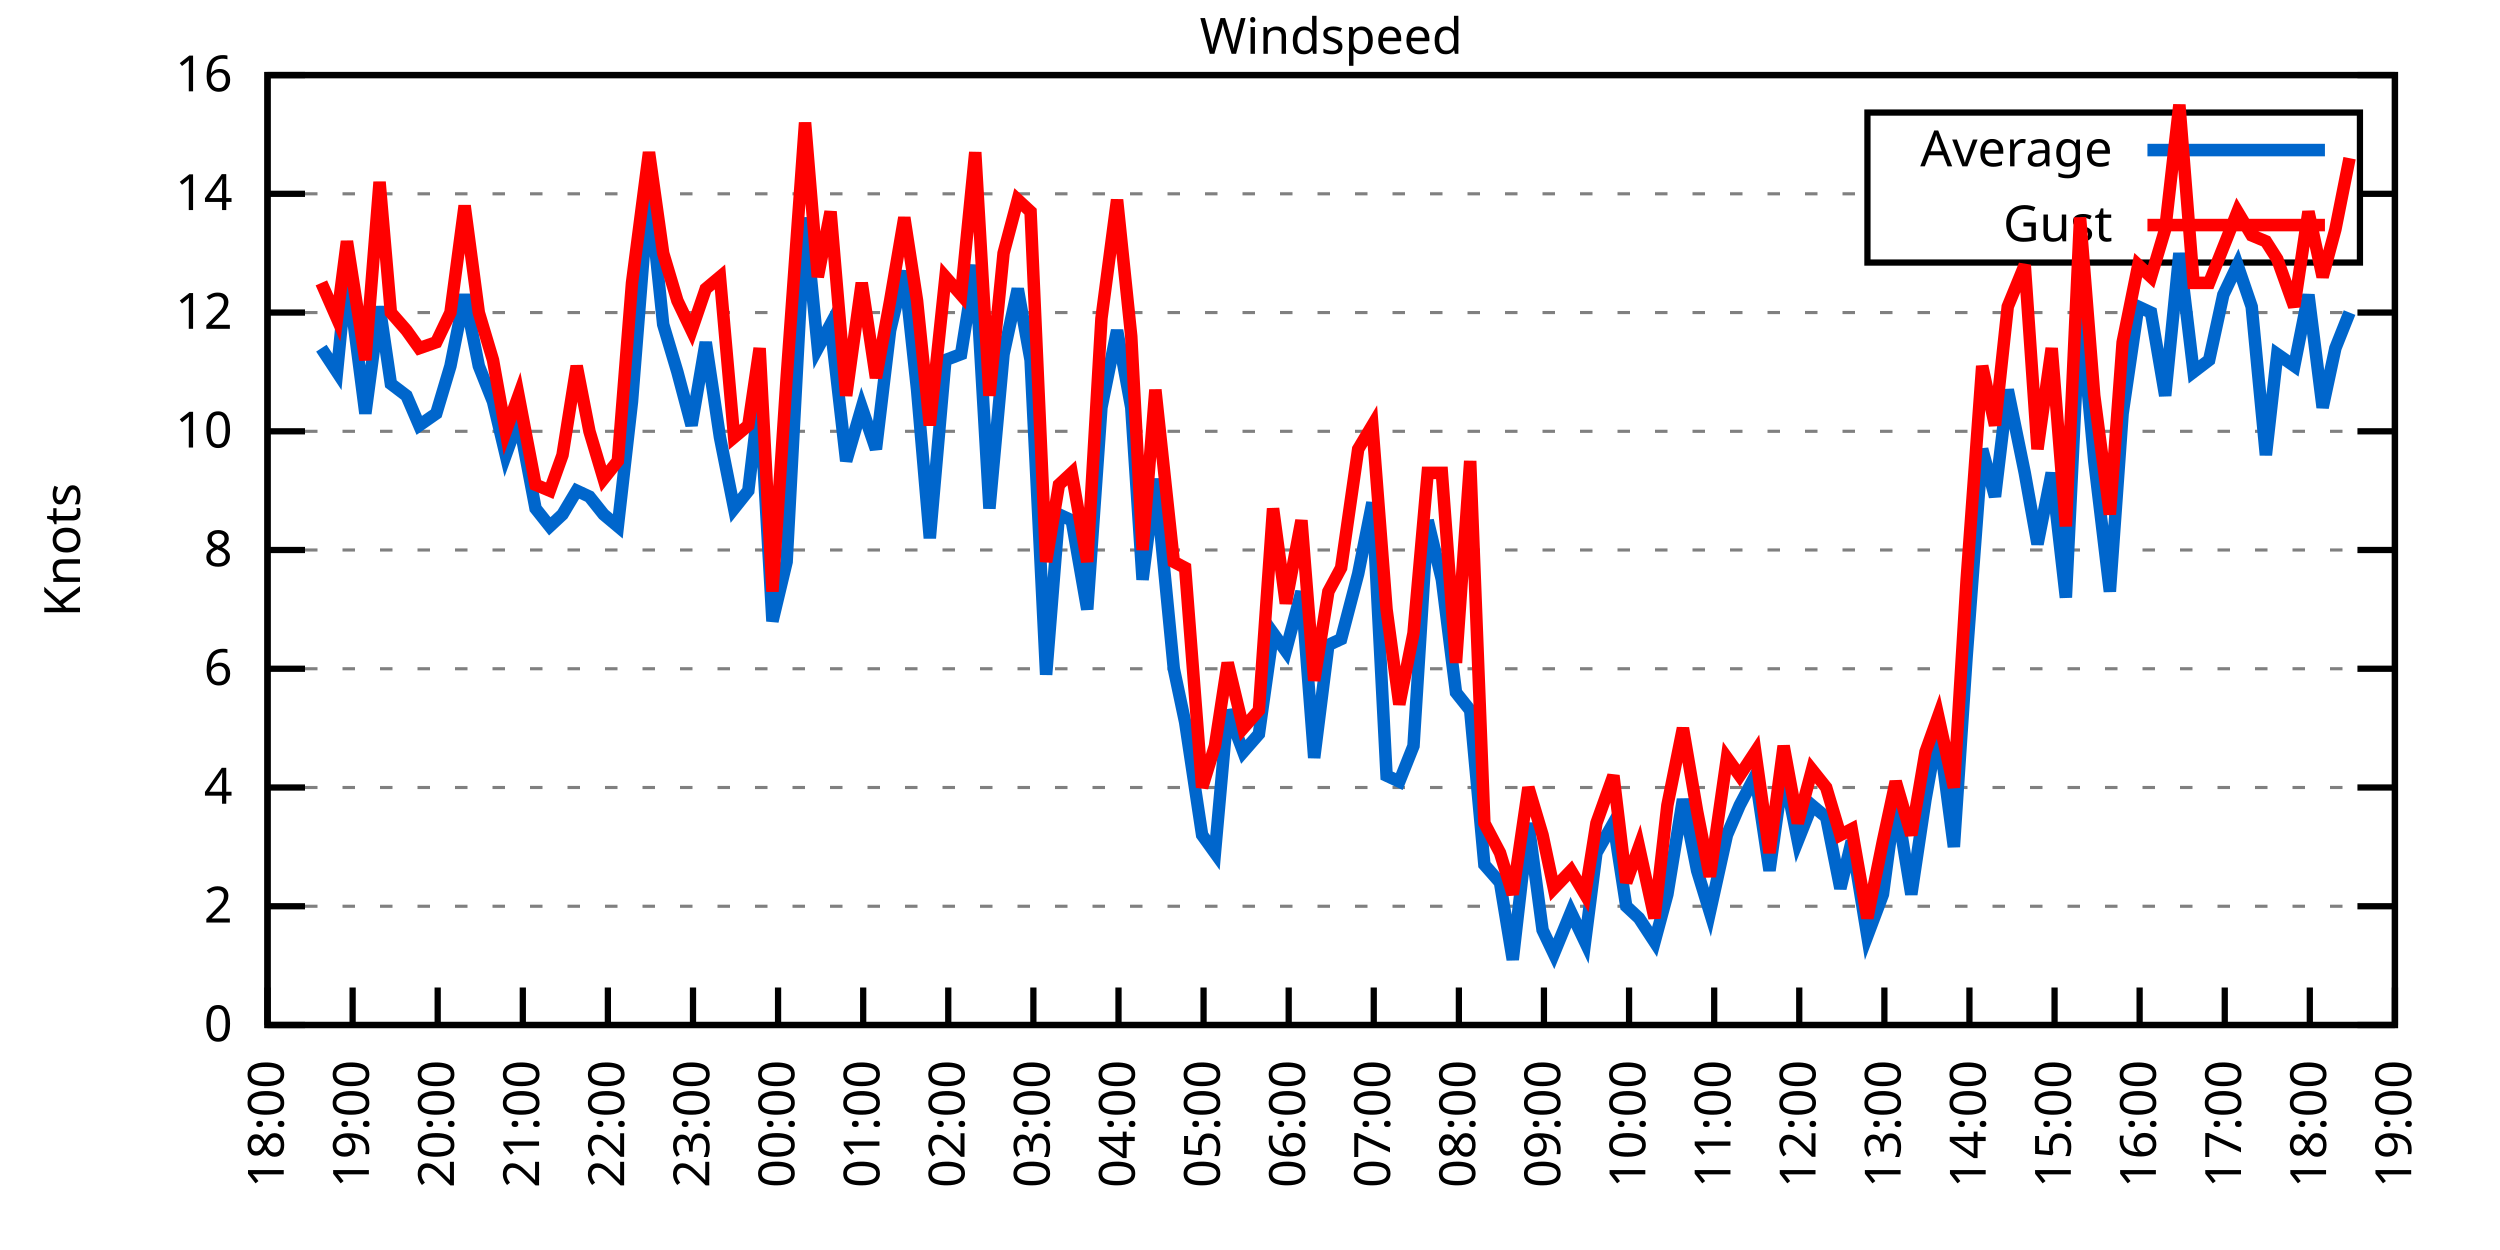
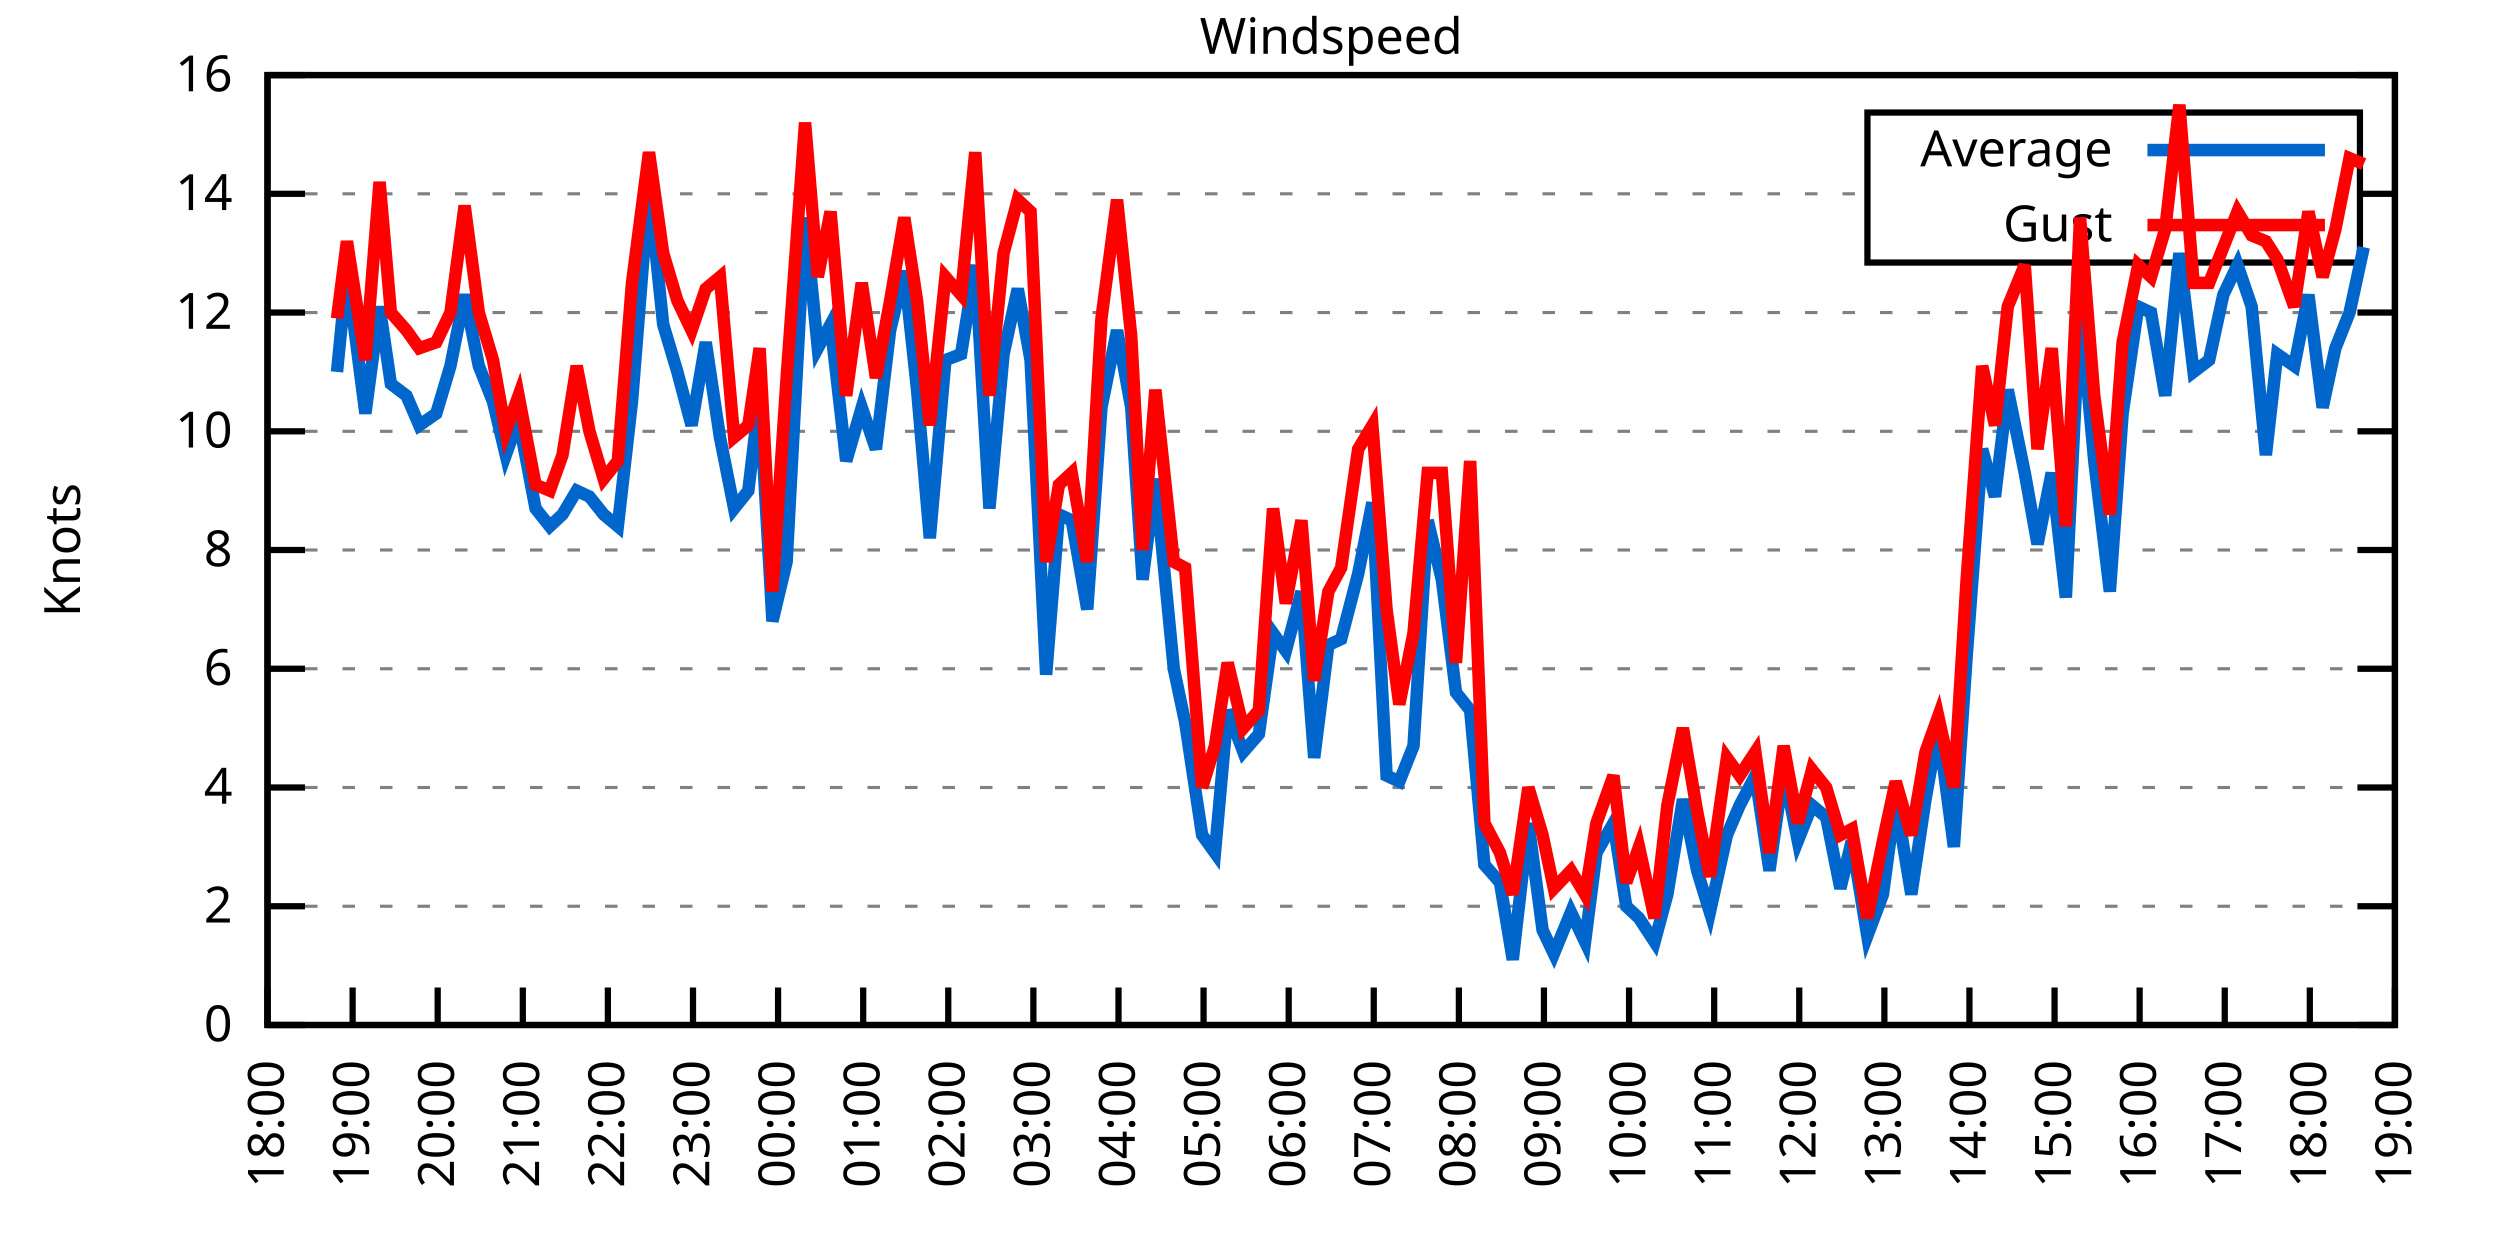
<svg xmlns="http://www.w3.org/2000/svg" xmlns:xlink="http://www.w3.org/1999/xlink" width="400" height="200" viewBox="0 0 400 200">
  <g id="gnuplot_canvas">
    <rect x="0" y="0" width="400" height="200" fill="none" />
    <defs>
      <circle id="gpDot" r="0.5" stroke-width="0.5" stroke="currentColor" />
      <path id="gpPt0" stroke-width="0.333" stroke="currentColor" d="M-1,0 h2 M0,-1 v2" />
      <path id="gpPt1" stroke-width="0.333" stroke="currentColor" d="M-1,-1 L1,1 M1,-1 L-1,1" />
      <path id="gpPt2" stroke-width="0.333" stroke="currentColor" d="M-1,0 L1,0 M0,-1 L0,1 M-1,-1 L1,1 M-1,1 L1,-1" />
      <rect id="gpPt3" stroke-width="0.333" stroke="currentColor" x="-1" y="-1" width="2" height="2" />
      <rect id="gpPt4" stroke-width="0.333" stroke="currentColor" fill="currentColor" x="-1" y="-1" width="2" height="2" />
      <circle id="gpPt5" stroke-width="0.333" stroke="currentColor" cx="0" cy="0" r="1" />
      <use xlink:href="#gpPt5" id="gpPt6" fill="currentColor" stroke="none" />
      <path id="gpPt7" stroke-width="0.333" stroke="currentColor" d="M0,-1.33 L-1.33,0.67 L1.33,0.67 z" />
      <use xlink:href="#gpPt7" id="gpPt8" fill="currentColor" stroke="none" />
      <use xlink:href="#gpPt7" id="gpPt9" stroke="currentColor" transform="rotate(180)" />
      <use xlink:href="#gpPt9" id="gpPt10" fill="currentColor" stroke="none" />
      <use xlink:href="#gpPt3" id="gpPt11" stroke="currentColor" transform="rotate(45)" />
      <use xlink:href="#gpPt11" id="gpPt12" fill="currentColor" stroke="none" />
      <path id="gpPt13" stroke-width="0.333" stroke="currentColor" d="M0,1.330 L1.265,0.411 L0.782,-1.067 L-0.782,-1.076 L-1.265,0.411 z" />
      <use xlink:href="#gpPt13" id="gpPt14" fill="currentColor" stroke="none" />
      <filter id="textbox" filterUnits="objectBoundingBox" x="0" y="0" height="1" width="1">
        <feFlood flood-color="white" flood-opacity="1" result="bgnd" />
        <feComposite in="SourceGraphic" in2="bgnd" operator="atop" />
      </filter>
      <filter id="greybox" filterUnits="objectBoundingBox" x="0" y="0" height="1" width="1">
        <feFlood flood-color="lightgrey" flood-opacity="1" result="grey" />
        <feComposite in="SourceGraphic" in2="grey" operator="atop" />
      </filter>
    </defs>
    <g fill="none" color="white" stroke="currentColor" stroke-width="1.00" stroke-linecap="butt" stroke-linejoin="miter">
</g>
    <g fill="none" color="black" stroke="currentColor" stroke-width="1.00" stroke-linecap="butt" stroke-linejoin="miter">
      <g stroke="none" shape-rendering="crispEdges">
        <polygon fill="rgb(255, 255, 255)" points="42.80,164.00 383.18,164.00 383.18,12.02 42.80,12.02 " />
      </g>
    </g>
    <g fill="none" color="black" stroke="currentColor" stroke-width="1.00" stroke-linecap="butt" stroke-linejoin="miter">
</g>
    <g fill="none" color="black" stroke="black" stroke-width="0.50" stroke-linecap="butt" stroke-linejoin="miter">
</g>
    <g fill="none" color="gray" stroke="currentColor" stroke-width="0.50" stroke-linecap="butt" stroke-linejoin="miter">
      <path stroke="gray" stroke-dasharray="2,4" class="gridline" d="M42.80,164.00 L383.19,164.00  " />
    </g>
    <g fill="none" color="gray" stroke="gray" stroke-width="1.00" stroke-linecap="butt" stroke-linejoin="miter">
</g>
    <g fill="none" color="black" stroke="currentColor" stroke-width="1.00" stroke-linecap="butt" stroke-linejoin="miter">
      <path stroke="black" d="M42.80,164.00 L48.80,164.00 M383.19,164.00 L377.19,164.00  " />
      <g transform="translate(37.20,166.60)" stroke="none" fill="black" font-family="Sans" font-size="8.00" text-anchor="end">
        <text>
          <tspan font-family="Sans"> 0</tspan>
        </text>
      </g>
    </g>
    <g fill="none" color="black" stroke="currentColor" stroke-width="1.00" stroke-linecap="butt" stroke-linejoin="miter">
</g>
    <g fill="none" color="black" stroke="black" stroke-width="0.50" stroke-linecap="butt" stroke-linejoin="miter">
</g>
    <g fill="none" color="gray" stroke="currentColor" stroke-width="0.50" stroke-linecap="butt" stroke-linejoin="miter">
      <path stroke="gray" stroke-dasharray="2,4" class="gridline" d="M42.80,145.00 L383.19,145.00  " />
    </g>
    <g fill="none" color="gray" stroke="gray" stroke-width="1.00" stroke-linecap="butt" stroke-linejoin="miter">
</g>
    <g fill="none" color="black" stroke="currentColor" stroke-width="1.00" stroke-linecap="butt" stroke-linejoin="miter">
      <path stroke="black" d="M42.80,145.00 L48.80,145.00 M383.19,145.00 L377.19,145.00  " />
      <g transform="translate(37.20,147.60)" stroke="none" fill="black" font-family="Sans" font-size="8.00" text-anchor="end">
        <text>
          <tspan font-family="Sans"> 2</tspan>
        </text>
      </g>
    </g>
    <g fill="none" color="black" stroke="currentColor" stroke-width="1.00" stroke-linecap="butt" stroke-linejoin="miter">
</g>
    <g fill="none" color="black" stroke="black" stroke-width="0.50" stroke-linecap="butt" stroke-linejoin="miter">
</g>
    <g fill="none" color="gray" stroke="currentColor" stroke-width="0.50" stroke-linecap="butt" stroke-linejoin="miter">
      <path stroke="gray" stroke-dasharray="2,4" class="gridline" d="M42.80,126.00 L383.19,126.00  " />
    </g>
    <g fill="none" color="gray" stroke="gray" stroke-width="1.00" stroke-linecap="butt" stroke-linejoin="miter">
</g>
    <g fill="none" color="black" stroke="currentColor" stroke-width="1.00" stroke-linecap="butt" stroke-linejoin="miter">
      <path stroke="black" d="M42.80,126.00 L48.80,126.00 M383.19,126.00 L377.19,126.00  " />
      <g transform="translate(37.20,128.60)" stroke="none" fill="black" font-family="Sans" font-size="8.00" text-anchor="end">
        <text>
          <tspan font-family="Sans"> 4</tspan>
        </text>
      </g>
    </g>
    <g fill="none" color="black" stroke="currentColor" stroke-width="1.00" stroke-linecap="butt" stroke-linejoin="miter">
</g>
    <g fill="none" color="black" stroke="black" stroke-width="0.50" stroke-linecap="butt" stroke-linejoin="miter">
</g>
    <g fill="none" color="gray" stroke="currentColor" stroke-width="0.50" stroke-linecap="butt" stroke-linejoin="miter">
      <path stroke="gray" stroke-dasharray="2,4" class="gridline" d="M42.80,107.00 L383.19,107.00  " />
    </g>
    <g fill="none" color="gray" stroke="gray" stroke-width="1.00" stroke-linecap="butt" stroke-linejoin="miter">
</g>
    <g fill="none" color="black" stroke="currentColor" stroke-width="1.00" stroke-linecap="butt" stroke-linejoin="miter">
      <path stroke="black" d="M42.80,107.00 L48.80,107.00 M383.19,107.00 L377.19,107.00  " />
      <g transform="translate(37.20,109.60)" stroke="none" fill="black" font-family="Sans" font-size="8.00" text-anchor="end">
        <text>
          <tspan font-family="Sans"> 6</tspan>
        </text>
      </g>
    </g>
    <g fill="none" color="black" stroke="currentColor" stroke-width="1.00" stroke-linecap="butt" stroke-linejoin="miter">
</g>
    <g fill="none" color="black" stroke="black" stroke-width="0.50" stroke-linecap="butt" stroke-linejoin="miter">
</g>
    <g fill="none" color="gray" stroke="currentColor" stroke-width="0.50" stroke-linecap="butt" stroke-linejoin="miter">
      <path stroke="gray" stroke-dasharray="2,4" class="gridline" d="M42.80,88.00 L383.19,88.00  " />
    </g>
    <g fill="none" color="gray" stroke="gray" stroke-width="1.00" stroke-linecap="butt" stroke-linejoin="miter">
</g>
    <g fill="none" color="black" stroke="currentColor" stroke-width="1.00" stroke-linecap="butt" stroke-linejoin="miter">
      <path stroke="black" d="M42.80,88.00 L48.80,88.00 M383.19,88.00 L377.19,88.00  " />
      <g transform="translate(37.20,90.60)" stroke="none" fill="black" font-family="Sans" font-size="8.00" text-anchor="end">
        <text>
          <tspan font-family="Sans"> 8</tspan>
        </text>
      </g>
    </g>
    <g fill="none" color="black" stroke="currentColor" stroke-width="1.00" stroke-linecap="butt" stroke-linejoin="miter">
</g>
    <g fill="none" color="black" stroke="black" stroke-width="0.50" stroke-linecap="butt" stroke-linejoin="miter">
</g>
    <g fill="none" color="gray" stroke="currentColor" stroke-width="0.50" stroke-linecap="butt" stroke-linejoin="miter">
      <path stroke="gray" stroke-dasharray="2,4" class="gridline" d="M42.80,69.01 L383.19,69.01  " />
    </g>
    <g fill="none" color="gray" stroke="gray" stroke-width="1.00" stroke-linecap="butt" stroke-linejoin="miter">
</g>
    <g fill="none" color="black" stroke="currentColor" stroke-width="1.00" stroke-linecap="butt" stroke-linejoin="miter">
      <path stroke="black" d="M42.80,69.01 L48.80,69.01 M383.19,69.01 L377.19,69.01  " />
      <g transform="translate(37.20,71.61)" stroke="none" fill="black" font-family="Sans" font-size="8.00" text-anchor="end">
        <text>
          <tspan font-family="Sans"> 10</tspan>
        </text>
      </g>
    </g>
    <g fill="none" color="black" stroke="currentColor" stroke-width="1.00" stroke-linecap="butt" stroke-linejoin="miter">
</g>
    <g fill="none" color="black" stroke="black" stroke-width="0.50" stroke-linecap="butt" stroke-linejoin="miter">
</g>
    <g fill="none" color="gray" stroke="currentColor" stroke-width="0.50" stroke-linecap="butt" stroke-linejoin="miter">
      <path stroke="gray" stroke-dasharray="2,4" class="gridline" d="M42.80,50.01 L383.19,50.01  " />
    </g>
    <g fill="none" color="gray" stroke="gray" stroke-width="1.00" stroke-linecap="butt" stroke-linejoin="miter">
</g>
    <g fill="none" color="black" stroke="currentColor" stroke-width="1.00" stroke-linecap="butt" stroke-linejoin="miter">
      <path stroke="black" d="M42.80,50.01 L48.80,50.01 M383.19,50.01 L377.19,50.01  " />
      <g transform="translate(37.20,52.61)" stroke="none" fill="black" font-family="Sans" font-size="8.00" text-anchor="end">
        <text>
          <tspan font-family="Sans"> 12</tspan>
        </text>
      </g>
    </g>
    <g fill="none" color="black" stroke="currentColor" stroke-width="1.00" stroke-linecap="butt" stroke-linejoin="miter">
</g>
    <g fill="none" color="black" stroke="black" stroke-width="0.50" stroke-linecap="butt" stroke-linejoin="miter">
</g>
    <g fill="none" color="gray" stroke="currentColor" stroke-width="0.50" stroke-linecap="butt" stroke-linejoin="miter">
      <path stroke="gray" stroke-dasharray="2,4" class="gridline" d="M42.80,31.01 L298.79,31.01 M377.59,31.01 L383.19,31.01  " />
    </g>
    <g fill="none" color="gray" stroke="gray" stroke-width="1.00" stroke-linecap="butt" stroke-linejoin="miter">
</g>
    <g fill="none" color="black" stroke="currentColor" stroke-width="1.00" stroke-linecap="butt" stroke-linejoin="miter">
      <path stroke="black" d="M42.80,31.01 L48.80,31.01 M383.19,31.01 L377.19,31.01  " />
      <g transform="translate(37.20,33.61)" stroke="none" fill="black" font-family="Sans" font-size="8.00" text-anchor="end">
        <text>
          <tspan font-family="Sans"> 14</tspan>
        </text>
      </g>
    </g>
    <g fill="none" color="black" stroke="currentColor" stroke-width="1.00" stroke-linecap="butt" stroke-linejoin="miter">
</g>
    <g fill="none" color="black" stroke="black" stroke-width="0.50" stroke-linecap="butt" stroke-linejoin="miter">
</g>
    <g fill="none" color="gray" stroke="currentColor" stroke-width="0.50" stroke-linecap="butt" stroke-linejoin="miter">
      <path stroke="gray" stroke-dasharray="2,4" class="gridline" d="M42.80,12.01 L383.19,12.01  " />
    </g>
    <g fill="none" color="gray" stroke="gray" stroke-width="1.00" stroke-linecap="butt" stroke-linejoin="miter">
</g>
    <g fill="none" color="black" stroke="currentColor" stroke-width="1.00" stroke-linecap="butt" stroke-linejoin="miter">
      <path stroke="black" d="M42.80,12.01 L48.80,12.01 M383.19,12.01 L377.19,12.01  " />
      <g transform="translate(37.20,14.61)" stroke="none" fill="black" font-family="Sans" font-size="8.00" text-anchor="end">
        <text>
          <tspan font-family="Sans"> 16</tspan>
        </text>
      </g>
    </g>
    <g fill="none" color="black" stroke="currentColor" stroke-width="1.00" stroke-linecap="butt" stroke-linejoin="miter">
      <path stroke="black" d="M42.80,164.00 L42.80,158.00  " />
      <g transform="translate(45.40,169.60) rotate(270.00)" stroke="none" fill="black" font-family="Sans" font-size="8.00" text-anchor="end">
        <text>
          <tspan font-family="Sans">18:00</tspan>
        </text>
      </g>
    </g>
    <g fill="none" color="black" stroke="currentColor" stroke-width="1.00" stroke-linecap="butt" stroke-linejoin="miter">
      <path stroke="black" d="M56.42,164.00 L56.42,158.00  " />
      <g transform="translate(59.02,169.60) rotate(270.00)" stroke="none" fill="black" font-family="Sans" font-size="8.00" text-anchor="end">
        <text>
          <tspan font-family="Sans">19:00</tspan>
        </text>
      </g>
    </g>
    <g fill="none" color="black" stroke="currentColor" stroke-width="1.00" stroke-linecap="butt" stroke-linejoin="miter">
      <path stroke="black" d="M70.03,164.00 L70.03,158.00  " />
      <g transform="translate(72.63,169.60) rotate(270.00)" stroke="none" fill="black" font-family="Sans" font-size="8.00" text-anchor="end">
        <text>
          <tspan font-family="Sans">20:00</tspan>
        </text>
      </g>
    </g>
    <g fill="none" color="black" stroke="currentColor" stroke-width="1.00" stroke-linecap="butt" stroke-linejoin="miter">
      <path stroke="black" d="M83.65,164.00 L83.65,158.00  " />
      <g transform="translate(86.25,169.60) rotate(270.00)" stroke="none" fill="black" font-family="Sans" font-size="8.00" text-anchor="end">
        <text>
          <tspan font-family="Sans">21:00</tspan>
        </text>
      </g>
    </g>
    <g fill="none" color="black" stroke="currentColor" stroke-width="1.00" stroke-linecap="butt" stroke-linejoin="miter">
      <path stroke="black" d="M97.26,164.00 L97.26,158.00  " />
      <g transform="translate(99.86,169.60) rotate(270.00)" stroke="none" fill="black" font-family="Sans" font-size="8.00" text-anchor="end">
        <text>
          <tspan font-family="Sans">22:00</tspan>
        </text>
      </g>
    </g>
    <g fill="none" color="black" stroke="currentColor" stroke-width="1.00" stroke-linecap="butt" stroke-linejoin="miter">
      <path stroke="black" d="M110.88,164.00 L110.88,158.00  " />
      <g transform="translate(113.48,169.60) rotate(270.00)" stroke="none" fill="black" font-family="Sans" font-size="8.00" text-anchor="end">
        <text>
          <tspan font-family="Sans">23:00</tspan>
        </text>
      </g>
    </g>
    <g fill="none" color="black" stroke="currentColor" stroke-width="1.00" stroke-linecap="butt" stroke-linejoin="miter">
      <path stroke="black" d="M124.49,164.00 L124.49,158.00  " />
      <g transform="translate(127.09,169.60) rotate(270.00)" stroke="none" fill="black" font-family="Sans" font-size="8.00" text-anchor="end">
        <text>
          <tspan font-family="Sans">00:00</tspan>
        </text>
      </g>
    </g>
    <g fill="none" color="black" stroke="currentColor" stroke-width="1.00" stroke-linecap="butt" stroke-linejoin="miter">
      <path stroke="black" d="M138.11,164.00 L138.11,158.00  " />
      <g transform="translate(140.71,169.60) rotate(270.00)" stroke="none" fill="black" font-family="Sans" font-size="8.00" text-anchor="end">
        <text>
          <tspan font-family="Sans">01:00</tspan>
        </text>
      </g>
    </g>
    <g fill="none" color="black" stroke="currentColor" stroke-width="1.00" stroke-linecap="butt" stroke-linejoin="miter">
      <path stroke="black" d="M151.72,164.00 L151.72,158.00  " />
      <g transform="translate(154.32,169.60) rotate(270.00)" stroke="none" fill="black" font-family="Sans" font-size="8.00" text-anchor="end">
        <text>
          <tspan font-family="Sans">02:00</tspan>
        </text>
      </g>
    </g>
    <g fill="none" color="black" stroke="currentColor" stroke-width="1.00" stroke-linecap="butt" stroke-linejoin="miter">
      <path stroke="black" d="M165.34,164.00 L165.34,158.00  " />
      <g transform="translate(167.94,169.60) rotate(270.00)" stroke="none" fill="black" font-family="Sans" font-size="8.00" text-anchor="end">
        <text>
          <tspan font-family="Sans">03:00</tspan>
        </text>
      </g>
    </g>
    <g fill="none" color="black" stroke="currentColor" stroke-width="1.00" stroke-linecap="butt" stroke-linejoin="miter">
      <path stroke="black" d="M178.96,164.00 L178.96,158.00  " />
      <g transform="translate(181.56,169.60) rotate(270.00)" stroke="none" fill="black" font-family="Sans" font-size="8.00" text-anchor="end">
        <text>
          <tspan font-family="Sans">04:00</tspan>
        </text>
      </g>
    </g>
    <g fill="none" color="black" stroke="currentColor" stroke-width="1.00" stroke-linecap="butt" stroke-linejoin="miter">
      <path stroke="black" d="M192.57,164.00 L192.57,158.00  " />
      <g transform="translate(195.17,169.60) rotate(270.00)" stroke="none" fill="black" font-family="Sans" font-size="8.00" text-anchor="end">
        <text>
          <tspan font-family="Sans">05:00</tspan>
        </text>
      </g>
    </g>
    <g fill="none" color="black" stroke="currentColor" stroke-width="1.00" stroke-linecap="butt" stroke-linejoin="miter">
      <path stroke="black" d="M206.19,164.00 L206.19,158.00  " />
      <g transform="translate(208.79,169.60) rotate(270.00)" stroke="none" fill="black" font-family="Sans" font-size="8.00" text-anchor="end">
        <text>
          <tspan font-family="Sans">06:00</tspan>
        </text>
      </g>
    </g>
    <g fill="none" color="black" stroke="currentColor" stroke-width="1.00" stroke-linecap="butt" stroke-linejoin="miter">
      <path stroke="black" d="M219.80,164.00 L219.80,158.00  " />
      <g transform="translate(222.40,169.60) rotate(270.00)" stroke="none" fill="black" font-family="Sans" font-size="8.00" text-anchor="end">
        <text>
          <tspan font-family="Sans">07:00</tspan>
        </text>
      </g>
    </g>
    <g fill="none" color="black" stroke="currentColor" stroke-width="1.00" stroke-linecap="butt" stroke-linejoin="miter">
      <path stroke="black" d="M233.42,164.00 L233.42,158.00  " />
      <g transform="translate(236.02,169.60) rotate(270.00)" stroke="none" fill="black" font-family="Sans" font-size="8.00" text-anchor="end">
        <text>
          <tspan font-family="Sans">08:00</tspan>
        </text>
      </g>
    </g>
    <g fill="none" color="black" stroke="currentColor" stroke-width="1.00" stroke-linecap="butt" stroke-linejoin="miter">
      <path stroke="black" d="M247.03,164.00 L247.03,158.00  " />
      <g transform="translate(249.63,169.60) rotate(270.00)" stroke="none" fill="black" font-family="Sans" font-size="8.00" text-anchor="end">
        <text>
          <tspan font-family="Sans">09:00</tspan>
        </text>
      </g>
    </g>
    <g fill="none" color="black" stroke="currentColor" stroke-width="1.00" stroke-linecap="butt" stroke-linejoin="miter">
      <path stroke="black" d="M260.65,164.00 L260.65,158.00  " />
      <g transform="translate(263.25,169.60) rotate(270.00)" stroke="none" fill="black" font-family="Sans" font-size="8.00" text-anchor="end">
        <text>
          <tspan font-family="Sans">10:00</tspan>
        </text>
      </g>
    </g>
    <g fill="none" color="black" stroke="currentColor" stroke-width="1.00" stroke-linecap="butt" stroke-linejoin="miter">
      <path stroke="black" d="M274.27,164.00 L274.27,158.00  " />
      <g transform="translate(276.87,169.60) rotate(270.00)" stroke="none" fill="black" font-family="Sans" font-size="8.00" text-anchor="end">
        <text>
          <tspan font-family="Sans">11:00</tspan>
        </text>
      </g>
    </g>
    <g fill="none" color="black" stroke="currentColor" stroke-width="1.00" stroke-linecap="butt" stroke-linejoin="miter">
      <path stroke="black" d="M287.88,164.00 L287.88,158.00  " />
      <g transform="translate(290.48,169.60) rotate(270.00)" stroke="none" fill="black" font-family="Sans" font-size="8.00" text-anchor="end">
        <text>
          <tspan font-family="Sans">12:00</tspan>
        </text>
      </g>
    </g>
    <g fill="none" color="black" stroke="currentColor" stroke-width="1.00" stroke-linecap="butt" stroke-linejoin="miter">
      <path stroke="black" d="M301.50,164.00 L301.50,158.00  " />
      <g transform="translate(304.10,169.60) rotate(270.00)" stroke="none" fill="black" font-family="Sans" font-size="8.00" text-anchor="end">
        <text>
          <tspan font-family="Sans">13:00</tspan>
        </text>
      </g>
    </g>
    <g fill="none" color="black" stroke="currentColor" stroke-width="1.00" stroke-linecap="butt" stroke-linejoin="miter">
      <path stroke="black" d="M315.11,164.00 L315.11,158.00  " />
      <g transform="translate(317.71,169.60) rotate(270.00)" stroke="none" fill="black" font-family="Sans" font-size="8.00" text-anchor="end">
        <text>
          <tspan font-family="Sans">14:00</tspan>
        </text>
      </g>
    </g>
    <g fill="none" color="black" stroke="currentColor" stroke-width="1.00" stroke-linecap="butt" stroke-linejoin="miter">
      <path stroke="black" d="M328.73,164.00 L328.73,158.00  " />
      <g transform="translate(331.33,169.60) rotate(270.00)" stroke="none" fill="black" font-family="Sans" font-size="8.00" text-anchor="end">
        <text>
          <tspan font-family="Sans">15:00</tspan>
        </text>
      </g>
    </g>
    <g fill="none" color="black" stroke="currentColor" stroke-width="1.00" stroke-linecap="butt" stroke-linejoin="miter">
      <path stroke="black" d="M342.34,164.00 L342.34,158.00  " />
      <g transform="translate(344.94,169.60) rotate(270.00)" stroke="none" fill="black" font-family="Sans" font-size="8.00" text-anchor="end">
        <text>
          <tspan font-family="Sans">16:00</tspan>
        </text>
      </g>
    </g>
    <g fill="none" color="black" stroke="currentColor" stroke-width="1.00" stroke-linecap="butt" stroke-linejoin="miter">
      <path stroke="black" d="M355.96,164.00 L355.96,158.00  " />
      <g transform="translate(358.56,169.60) rotate(270.00)" stroke="none" fill="black" font-family="Sans" font-size="8.00" text-anchor="end">
        <text>
          <tspan font-family="Sans">17:00</tspan>
        </text>
      </g>
    </g>
    <g fill="none" color="black" stroke="currentColor" stroke-width="1.00" stroke-linecap="butt" stroke-linejoin="miter">
      <path stroke="black" d="M369.57,164.00 L369.57,158.00  " />
      <g transform="translate(372.17,169.60) rotate(270.00)" stroke="none" fill="black" font-family="Sans" font-size="8.00" text-anchor="end">
        <text>
          <tspan font-family="Sans">18:00</tspan>
        </text>
      </g>
    </g>
    <g fill="none" color="black" stroke="currentColor" stroke-width="1.00" stroke-linecap="butt" stroke-linejoin="miter">
      <path stroke="black" d="M383.19,164.00 L383.19,158.00  " />
      <g transform="translate(385.79,169.60) rotate(270.00)" stroke="none" fill="black" font-family="Sans" font-size="8.00" text-anchor="end">
        <text>
          <tspan font-family="Sans">19:00</tspan>
        </text>
      </g>
    </g>
    <g fill="none" color="black" stroke="currentColor" stroke-width="1.00" stroke-linecap="butt" stroke-linejoin="miter">
</g>
    <g fill="none" color="black" stroke="currentColor" stroke-width="1.00" stroke-linecap="butt" stroke-linejoin="miter">
      <path stroke="black" d="M42.80,12.01 L42.80,164.00 L383.19,164.00 L383.19,12.01 L42.80,12.01 Z  " />
    </g>
    <g fill="none" color="black" stroke="currentColor" stroke-width="1.00" stroke-linecap="butt" stroke-linejoin="miter">
</g>
    <g fill="none" color="black" stroke="currentColor" stroke-width="1.00" stroke-linecap="butt" stroke-linejoin="miter">
      <path stroke="black" d="M298.79,42.01 L298.79,18.01 L377.59,18.01 L377.59,42.01 L298.79,42.01 Z  " />
    </g>
    <g id="Windspeed_plot_1">
      <g fill="none" color="white" stroke="black" stroke-width="2.00" stroke-linecap="butt" stroke-linejoin="miter">
</g>
      <g fill="none" color="black" stroke="currentColor" stroke-width="2.00" stroke-linecap="butt" stroke-linejoin="miter">
        <g transform="translate(337.99,26.61)" stroke="none" fill="black" font-family="Sans" font-size="8.00" text-anchor="end">
          <text>
            <tspan font-family="Sans">Average</tspan>
          </text>
        </g>
      </g>
      <g fill="none" color="black" stroke="currentColor" stroke-width="2.00" stroke-linecap="butt" stroke-linejoin="miter">
-         <path stroke="rgb(  0, 102, 204)" d="M343.59,24.01 L371.99,24.01 M51.42,55.71 L53.92,59.51 L55.51,43.36 L58.46,66.16 L60.73,49.06 L62.54,61.41   L65.04,63.31 L67.08,68.06 L69.80,66.16 L72.07,58.56 L74.34,47.16 L76.61,58.56 L78.88,64.26 L80.92,72.81   L82.97,67.11 L85.69,81.36 L87.96,84.21 L90.00,82.31 L92.27,78.51 L94.31,79.46 L96.58,82.31 L98.85,84.21   L101.12,64.26 L103.84,30.06 L106.11,51.91 L108.38,59.51 L110.65,68.06 L112.92,54.76 L115.19,69.96 L117.46,81.36   L119.73,78.51 L121.54,63.31 L123.59,99.40 L125.86,89.90 L128.81,34.81 L130.85,55.71 L132.89,51.91 L135.39,73.76   L137.88,65.21 L140.15,71.86 L142.42,52.86 L144.69,43.36 L146.73,62.36 L148.77,86.11 L151.27,57.61 L153.77,56.66   L156.04,42.41 L158.31,81.36 L160.57,56.66 L162.84,46.21 L164.89,57.61 L167.38,107.95 L169.43,82.31 L171.47,83.26   L173.96,97.50 L176.23,65.21 L178.73,52.86 L181.00,65.21 L182.81,92.75 L184.86,76.61 L187.81,107.00 L189.62,115.55   L192.34,133.60 L194.39,136.45 L196.43,113.65 L198.93,120.30 L201.42,117.45 L203.69,101.30 L205.73,104.15 L208.23,94.65   L210.27,121.25 L212.54,103.20 L214.58,102.25 L217.31,91.80 L219.58,80.41 L221.85,124.10 L223.89,125.05 L226.16,119.35   L228.43,83.26 L230.70,92.75 L232.96,110.80 L235.23,113.65 L237.50,138.35 L240.00,141.20 L242.04,153.55 L244.54,131.70   L246.81,148.80 L248.62,152.60 L251.35,145.95 L253.61,150.70 L255.43,136.45 L258.15,131.70 L260.20,145.00 L262.24,146.90   L264.73,150.70 L266.78,143.10 L269.27,127.90 L271.54,139.30 L273.58,145.95 L276.31,133.60 L278.35,128.85 L280.85,124.10   L283.12,139.30 L285.38,123.15 L287.65,134.55 L289.92,128.85 L292.19,130.75 L294.46,142.15 L296.28,134.55 L298.77,149.75   L301.27,143.10 L303.31,127.90 L305.81,143.10 L308.08,127.90 L310.12,116.50 L312.62,135.50 L314.66,105.10 L317.15,71.86   L319.20,79.46 L321.24,62.36 L323.96,75.66 L326.00,87.06 L328.27,75.66 L330.54,95.60 L332.81,49.06 L335.08,73.76   L337.58,94.65 L339.62,66.16 L342.12,49.06 L344.16,50.01 L346.43,63.31 L348.70,40.51 L350.97,59.51 L353.46,57.61   L355.73,47.16 L358.00,42.41 L360.27,49.06 L362.54,72.81 L364.36,56.66 L367.08,58.56 L369.35,47.16 L371.62,65.21   L373.66,55.71 L375.93,50.01  " />
+         <path stroke="rgb(  0, 102, 204)" d="M343.59,24.01 L371.99,24.01 M53.92,59.51 L55.51,43.36 L58.46,66.16 L60.73,49.06 L62.54,61.41 L65.04,63.31   L67.08,68.06 L69.80,66.16 L72.07,58.56 L74.34,47.16 L76.61,58.56 L78.88,64.26 L80.92,72.81 L82.97,67.11   L85.69,81.36 L87.96,84.21 L90.00,82.31 L92.27,78.51 L94.31,79.46 L96.58,82.31 L98.85,84.21 L101.12,64.26   L103.84,30.06 L106.11,51.91 L108.38,59.51 L110.65,68.06 L112.92,54.76 L115.19,69.96 L117.46,81.36 L119.73,78.51   L121.54,63.31 L123.59,99.40 L125.86,89.90 L128.81,34.81 L130.85,55.71 L132.89,51.91 L135.39,73.76 L137.88,65.21   L140.15,71.86 L142.42,52.86 L144.69,43.36 L146.73,62.36 L148.77,86.11 L151.27,57.61 L153.77,56.66 L156.04,42.41   L158.31,81.36 L160.57,56.66 L162.84,46.21 L164.89,57.61 L167.38,107.95 L169.43,82.31 L171.47,83.26 L173.96,97.50   L176.23,65.21 L178.73,52.86 L181.00,65.21 L182.81,92.75 L184.86,76.61 L187.81,107.00 L189.62,115.55 L192.34,133.60   L194.39,136.45 L196.43,113.65 L198.93,120.30 L201.42,117.45 L203.69,101.30 L205.73,104.15 L208.23,94.65 L210.27,121.25   L212.54,103.20 L214.58,102.25 L217.31,91.80 L219.58,80.41 L221.85,124.10 L223.89,125.05 L226.16,119.35 L228.43,83.26   L230.70,92.75 L232.96,110.80 L235.23,113.65 L237.50,138.35 L240.00,141.20 L242.04,153.55 L244.54,131.70 L246.81,148.80   L248.62,152.60 L251.35,145.95 L253.61,150.70 L255.43,136.45 L258.15,131.70 L260.20,145.00 L262.24,146.90 L264.73,150.70   L266.78,143.10 L269.27,127.90 L271.54,139.30 L273.58,145.95 L276.31,133.60 L278.35,128.85 L280.85,124.10 L283.12,139.30   L285.38,123.15 L287.65,134.55 L289.92,128.85 L292.19,130.75 L294.46,142.15 L296.28,134.55 L298.77,149.75 L301.27,143.10   L303.31,127.90 L305.81,143.10 L308.08,127.90 L310.12,116.50 L312.62,135.50 L314.66,105.10 L317.15,71.86 L319.20,79.46   L321.24,62.36 L323.96,75.66 L326.00,87.06 L328.27,75.66 L330.54,95.60 L332.81,49.06 L335.08,73.76 L337.58,94.65   L339.62,66.16 L342.12,49.06 L344.16,50.01 L346.43,63.31 L348.70,40.51 L350.97,59.51 L353.46,57.61 L355.73,47.16   L358.00,42.41 L360.27,49.06 L362.54,72.81 L364.36,56.66 L367.08,58.56 L369.35,47.16 L371.62,65.21 L373.66,55.71   L375.93,50.01 L378.20,39.56  " />
      </g>
    </g>
    <g id="Windspeed_plot_2">
      <g fill="none" color="black" stroke="currentColor" stroke-width="2.00" stroke-linecap="butt" stroke-linejoin="miter">
        <g transform="translate(337.99,38.61)" stroke="none" fill="black" font-family="Sans" font-size="8.00" text-anchor="end">
          <text>
            <tspan font-family="Sans">Gust</tspan>
          </text>
        </g>
      </g>
      <g fill="none" color="black" stroke="currentColor" stroke-width="2.00" stroke-linecap="butt" stroke-linejoin="miter">
-         <path stroke="rgb(255,   0,   0)" d="M343.59,36.01 L371.99,36.01 M51.42,45.26 L53.92,50.96 L55.51,38.61 L58.46,57.61 L60.73,29.11 L62.54,50.01   L65.04,52.86 L67.08,55.71 L69.80,54.76 L72.07,50.01 L74.34,32.91 L76.61,50.01 L78.88,57.61 L80.92,69.01   L82.97,63.31 L85.69,77.56 L87.96,78.51 L90.00,72.81 L92.27,58.56 L94.31,69.01 L96.58,76.61 L98.85,73.76   L101.12,45.26 L103.84,24.36 L106.11,40.51 L108.38,48.11 L110.65,52.86 L112.92,46.21 L115.19,44.31 L117.46,69.96   L119.73,68.06 L121.54,55.71 L123.59,94.65 L125.86,60.46 L128.81,19.61 L130.85,44.31 L132.89,33.86 L135.39,63.31   L137.88,45.26 L140.15,60.46 L142.42,48.11 L144.69,34.81 L146.73,48.11 L148.77,68.06 L151.27,44.31 L153.77,47.16   L156.04,24.36 L158.31,63.31 L160.57,40.51 L162.84,31.96 L164.89,33.86 L167.38,89.90 L169.43,77.56 L171.47,75.66   L173.96,89.90 L176.23,50.96 L178.73,31.96 L181.00,53.81 L182.81,88.00 L184.86,62.36 L187.81,89.90 L189.62,90.85   L192.34,126.00 L194.39,119.35 L196.43,106.05 L198.93,116.50 L201.42,113.65 L203.69,81.36 L205.73,96.55 L208.23,83.26   L210.27,108.90 L212.54,94.65 L214.58,90.85 L217.31,71.86 L219.58,68.06 L221.85,97.50 L223.89,112.70 L226.16,101.30   L228.43,75.66 L230.70,75.66 L232.96,106.05 L235.23,73.76 L237.50,131.70 L240.00,136.45 L242.04,143.10 L244.54,126.00   L246.81,133.60 L248.62,142.15 L251.35,139.30 L253.61,143.10 L255.43,131.70 L258.15,124.10 L260.20,141.20 L262.24,135.50   L264.73,146.90 L266.78,128.85 L269.27,116.50 L271.54,129.80 L273.58,140.25 L276.31,121.25 L278.35,124.10 L280.85,120.30   L283.12,136.45 L285.38,119.35 L287.65,131.70 L289.92,123.15 L292.19,126.00 L294.46,133.60 L296.28,132.65 L298.77,146.90   L301.27,134.55 L303.31,125.05 L305.81,133.60 L308.08,120.30 L310.12,114.60 L312.62,126.00 L314.66,92.75 L317.15,58.56   L319.20,68.06 L321.24,49.06 L323.96,42.41 L326.00,71.86 L328.27,55.71 L330.54,84.21 L332.81,34.81 L335.08,63.31   L337.58,82.31 L339.62,54.76 L342.12,42.41 L344.16,44.31 L346.43,36.71 L348.70,16.76 L350.97,45.26 L353.46,45.26   L355.73,39.56 L358.00,33.86 L360.27,37.66 L362.54,38.61 L364.36,41.46 L367.08,49.06 L369.35,33.86 L371.62,44.31   L373.66,36.71 L375.93,25.31  " />
+         <path stroke="rgb(255,   0,   0)" d="M343.59,36.01 L371.99,36.01 M53.92,50.96 L55.51,38.61 L58.46,57.61 L60.73,29.11 L62.54,50.01 L65.04,52.86   L67.08,55.71 L69.80,54.76 L72.07,50.01 L74.34,32.91 L76.61,50.01 L78.88,57.61 L80.92,69.01 L82.97,63.31   L85.69,77.56 L87.96,78.51 L90.00,72.81 L92.27,58.56 L94.31,69.01 L96.58,76.61 L98.85,73.76 L101.12,45.26   L103.84,24.36 L106.11,40.51 L108.38,48.11 L110.65,52.86 L112.92,46.21 L115.19,44.31 L117.46,69.96 L119.73,68.06   L121.54,55.71 L123.59,94.65 L125.86,60.46 L128.81,19.61 L130.85,44.31 L132.89,33.86 L135.39,63.31 L137.88,45.26   L140.15,60.46 L142.42,48.11 L144.69,34.81 L146.73,48.11 L148.77,68.06 L151.27,44.31 L153.77,47.16 L156.04,24.36   L158.31,63.31 L160.57,40.51 L162.84,31.96 L164.89,33.86 L167.38,89.90 L169.43,77.56 L171.47,75.66 L173.96,89.90   L176.23,50.96 L178.73,31.96 L181.00,53.81 L182.81,88.00 L184.86,62.36 L187.81,89.90 L189.62,90.85 L192.34,126.00   L194.39,119.35 L196.43,106.05 L198.93,116.50 L201.42,113.65 L203.69,81.36 L205.73,96.55 L208.23,83.26 L210.27,108.90   L212.54,94.65 L214.58,90.85 L217.31,71.86 L219.58,68.06 L221.85,97.50 L223.89,112.70 L226.16,101.30 L228.43,75.66   L230.70,75.66 L232.96,106.05 L235.23,73.76 L237.50,131.70 L240.00,136.45 L242.04,143.10 L244.54,126.00 L246.81,133.60   L248.62,142.15 L251.35,139.30 L253.61,143.10 L255.43,131.70 L258.15,124.10 L260.20,141.20 L262.24,135.50 L264.73,146.90   L266.78,128.85 L269.27,116.50 L271.54,129.80 L273.58,140.25 L276.31,121.25 L278.35,124.10 L280.85,120.30 L283.12,136.45   L285.38,119.35 L287.65,131.70 L289.92,123.15 L292.19,126.00 L294.46,133.60 L296.28,132.65 L298.77,146.90 L301.27,134.55   L303.31,125.05 L305.81,133.60 L308.08,120.30 L310.12,114.60 L312.62,126.00 L314.66,92.75 L317.15,58.56 L319.20,68.06   L321.24,49.06 L323.96,42.41 L326.00,71.86 L328.27,55.71 L330.54,84.21 L332.81,34.81 L335.08,63.31 L337.58,82.31   L339.62,54.76 L342.12,42.41 L344.16,44.31 L346.43,36.71 L348.70,16.76 L350.97,45.26 L353.46,45.26 L355.73,39.56   L358.00,33.86 L360.27,37.66 L362.54,38.61 L364.36,41.46 L367.08,49.06 L369.35,33.86 L371.62,44.31 L373.66,36.71   L375.93,25.31 L378.20,26.26  " />
      </g>
    </g>
    <g fill="none" color="black" stroke="currentColor" stroke-width="2.00" stroke-linecap="butt" stroke-linejoin="miter">
</g>
    <g fill="none" color="black" stroke="black" stroke-width="1.00" stroke-linecap="butt" stroke-linejoin="miter">
</g>
    <g fill="none" color="black" stroke="currentColor" stroke-width="1.00" stroke-linecap="butt" stroke-linejoin="miter">
      <path stroke="black" d="M42.80,12.01 L42.80,164.00 L383.19,164.00 L383.19,12.01 L42.80,12.01 Z  " />
      <g transform="translate(12.80,88.01) rotate(270.00)" stroke="none" fill="black" font-family="Sans" font-size="8.00" text-anchor="middle">
        <text>
          <tspan font-family="Sans">Knots</tspan>
        </text>
      </g>
    </g>
    <g fill="none" color="black" stroke="currentColor" stroke-width="1.00" stroke-linecap="butt" stroke-linejoin="miter">
</g>
    <g fill="none" color="black" stroke="currentColor" stroke-width="1.00" stroke-linecap="butt" stroke-linejoin="miter">
      <g transform="translate(212.99,8.61)" stroke="none" fill="black" font-family="Sans" font-size="8.00" text-anchor="middle">
        <text>
          <tspan font-family="Sans">Windspeed</tspan>
        </text>
      </g>
    </g>
    <g fill="none" color="black" stroke="currentColor" stroke-width="1.00" stroke-linecap="butt" stroke-linejoin="miter">
</g>
  </g>
</svg>
